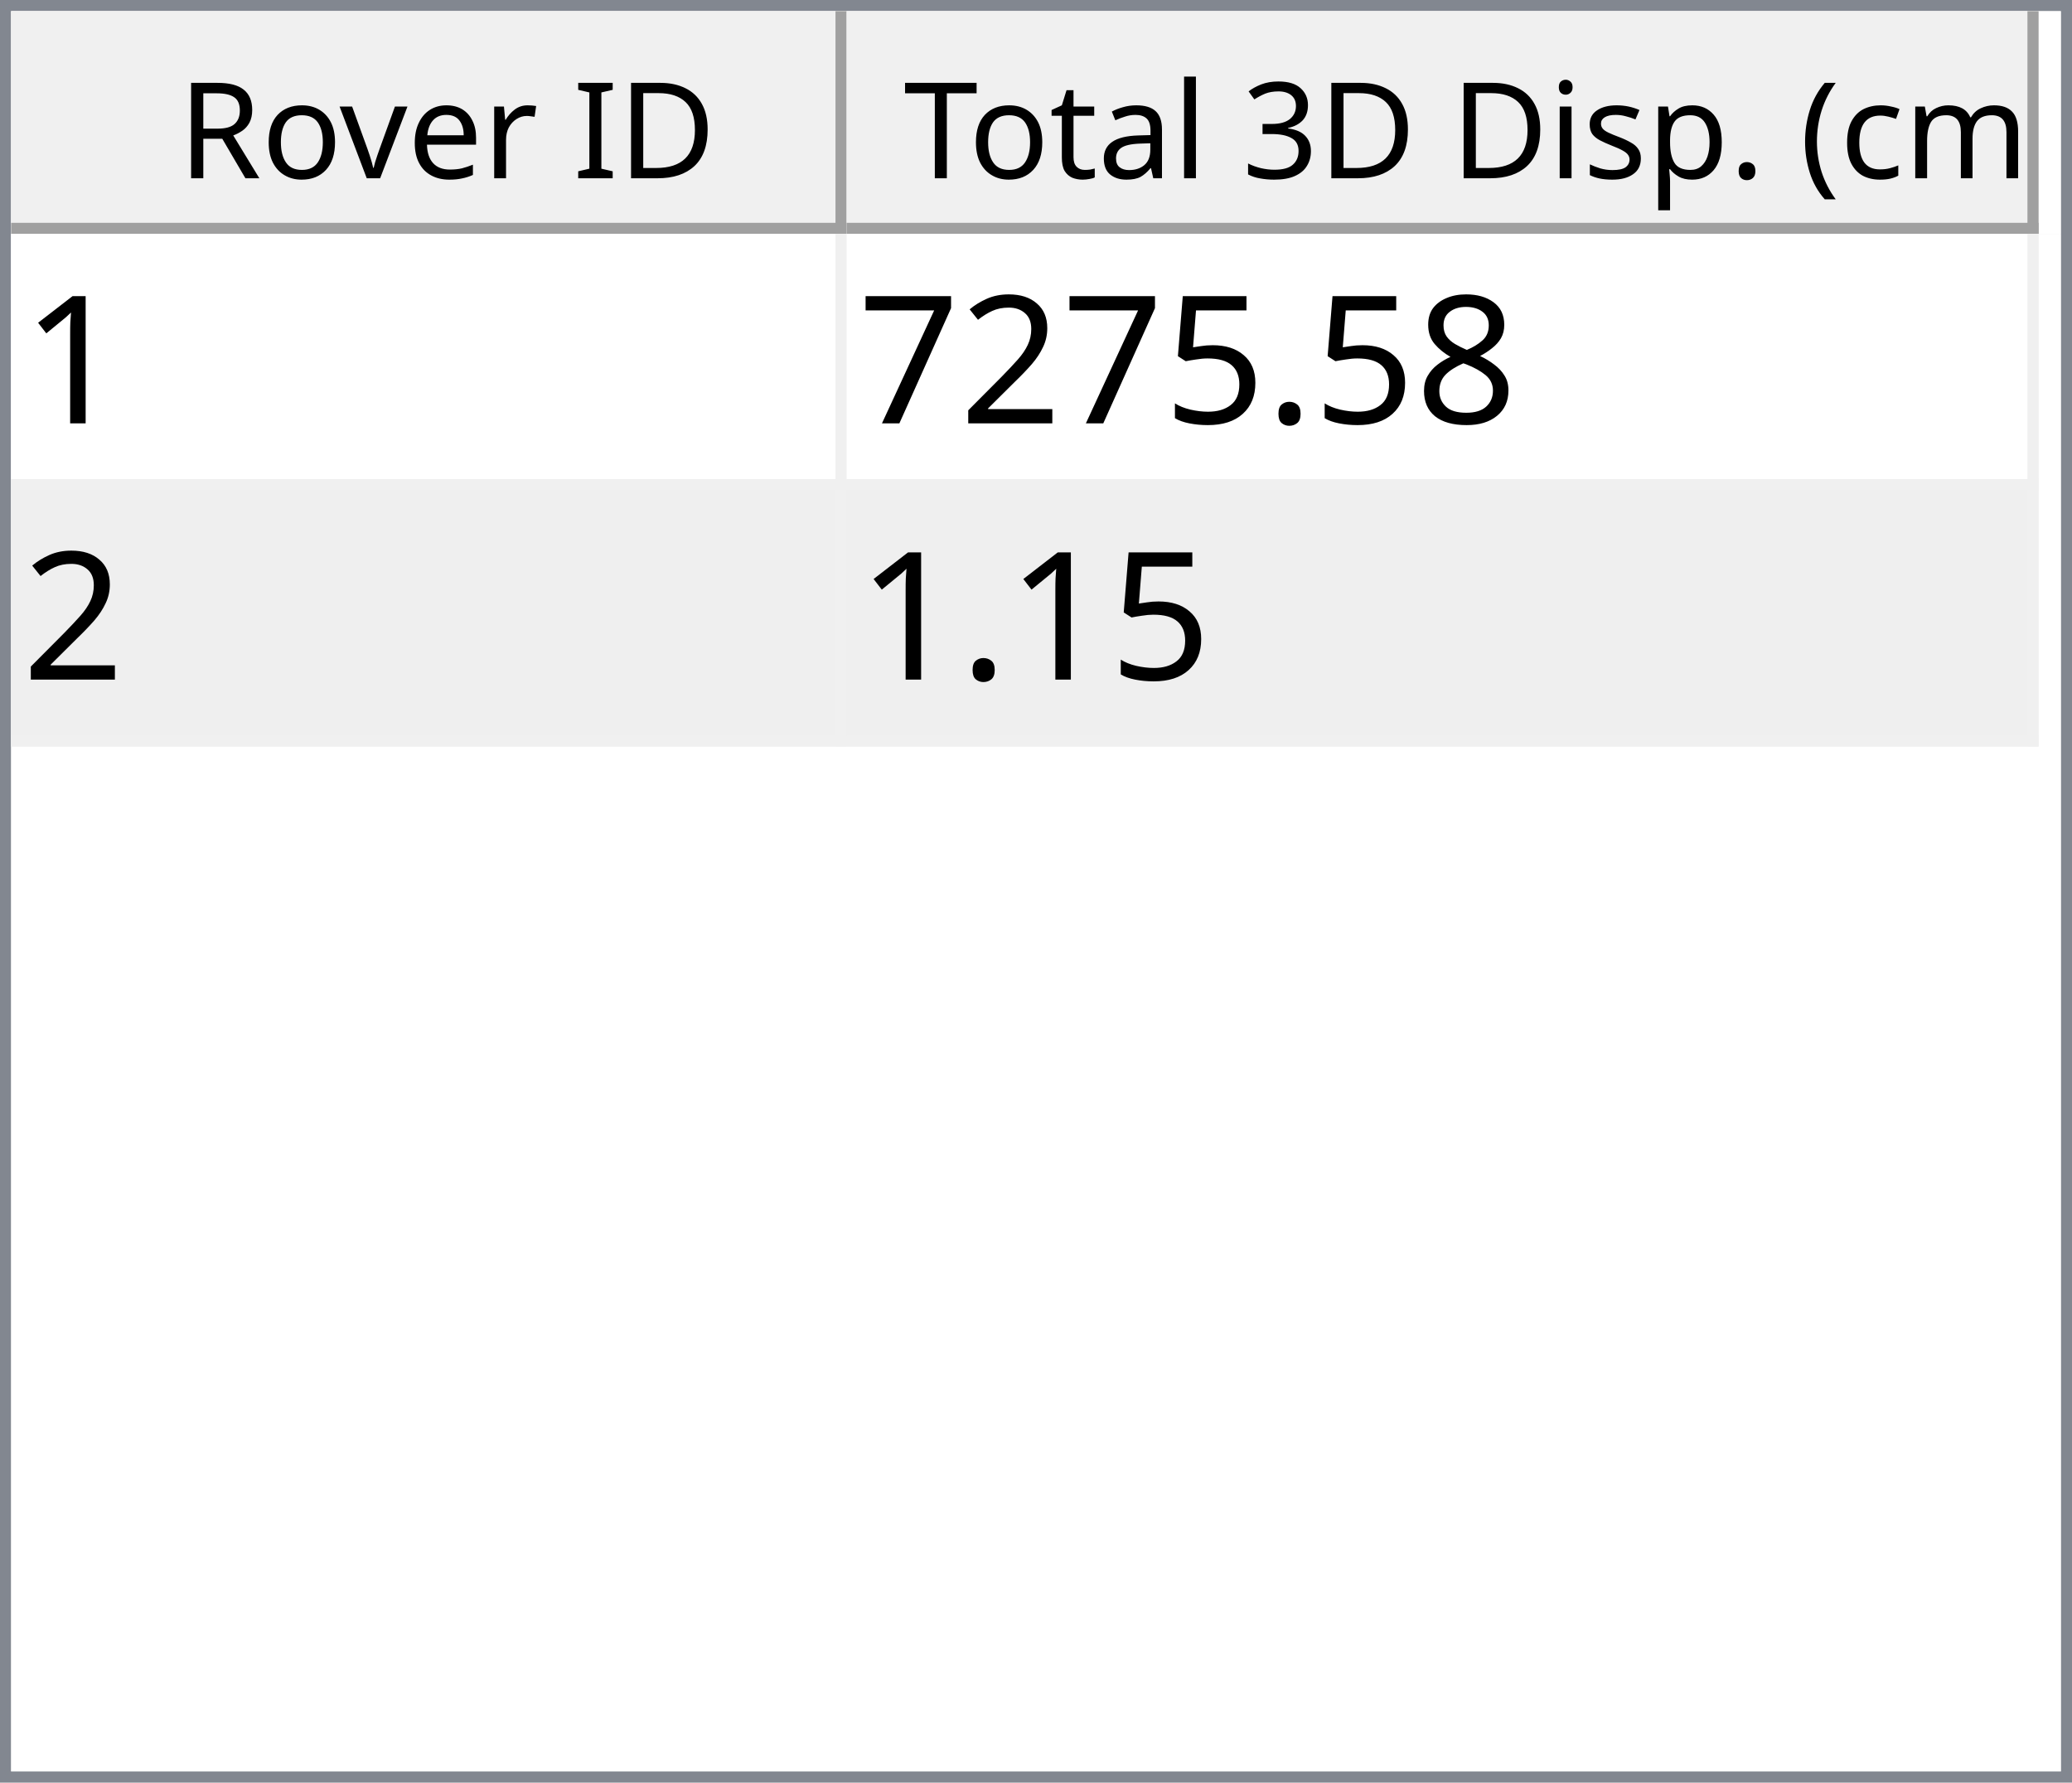
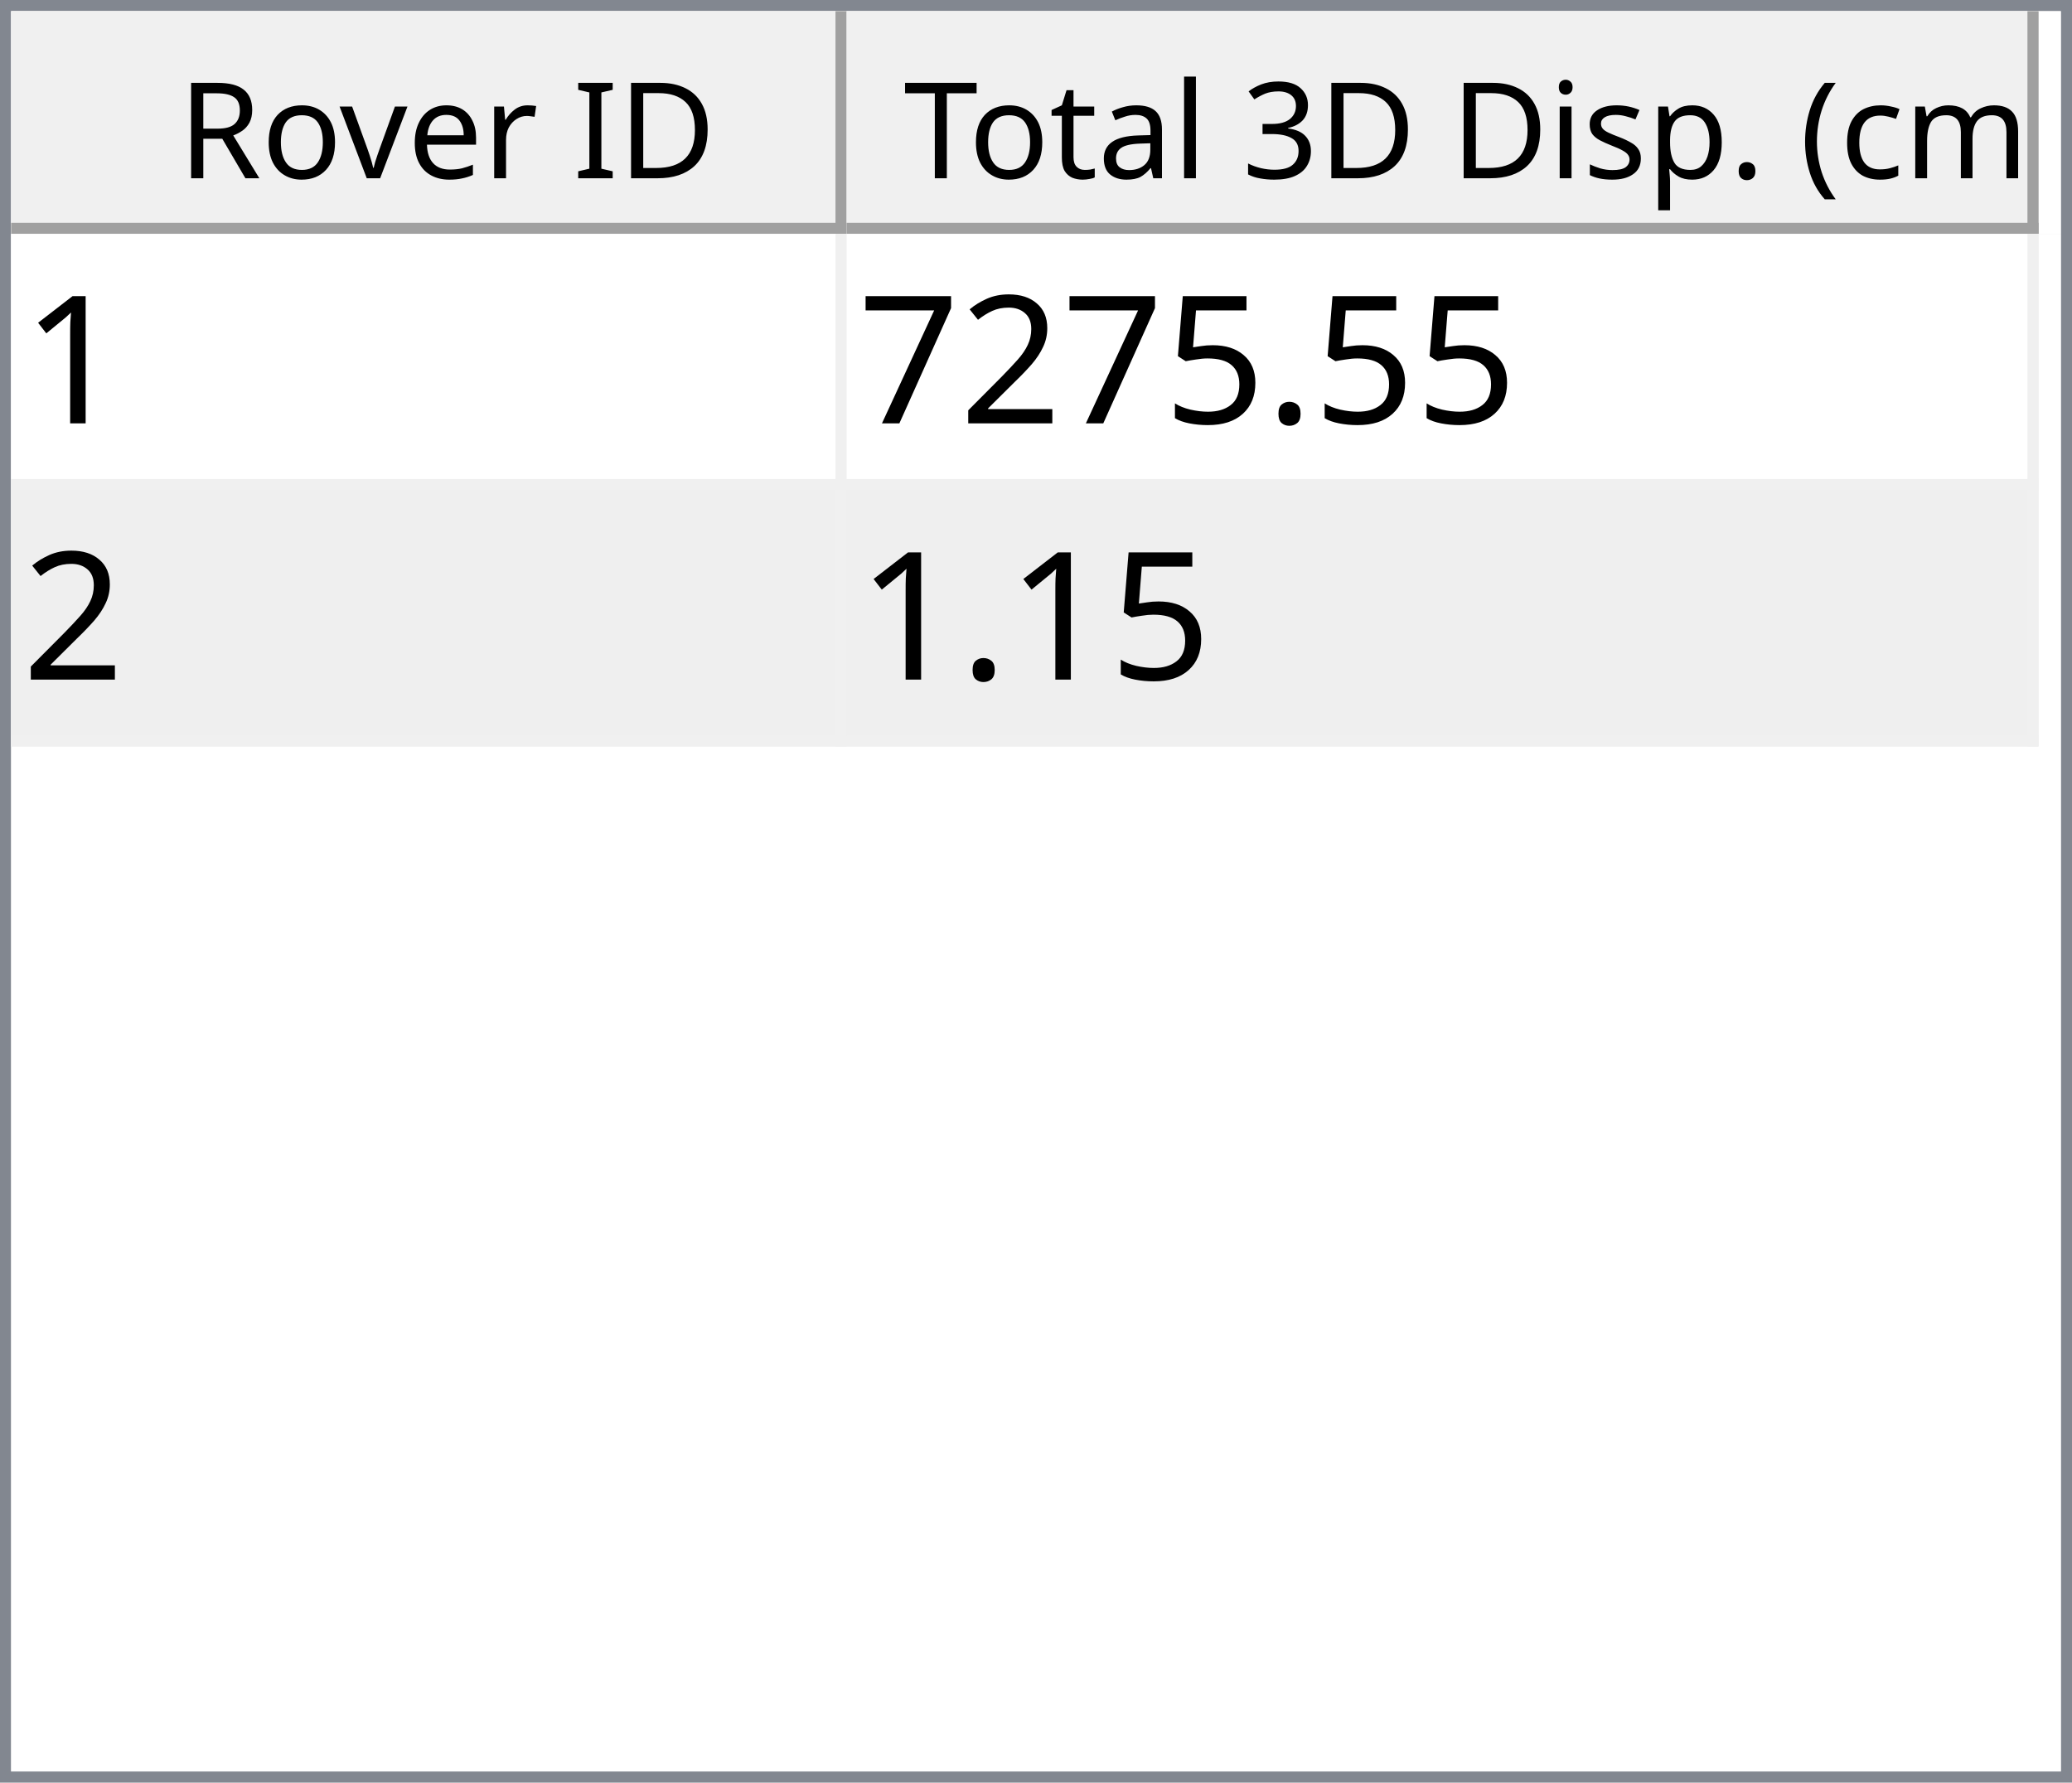
<svg xmlns="http://www.w3.org/2000/svg" style="fill-opacity:1; color-rendering:auto; color-interpolation:auto; text-rendering:auto; stroke:black; stroke-linecap:square; stroke-miterlimit:10; shape-rendering:auto; stroke-opacity:1; fill:black; stroke-dasharray:none; font-weight:normal; stroke-width:1; font-family:'Dialog'; font-style:normal; stroke-linejoin:miter; font-size:12px; stroke-dashoffset:0; image-rendering:auto;" width="186" height="160">
  <defs id="genericDefs" />
  <g>
    <defs id="defs1">
      <clipPath clipPathUnits="userSpaceOnUse" id="clipPath1">
        <path d="M0 0 L186 0 L186 160 L0 160 L0 0 Z" />
      </clipPath>
      <clipPath clipPathUnits="userSpaceOnUse" id="clipPath2">
        <path d="M0 0 L0 160 L186 160 L186 0 Z" />
      </clipPath>
      <clipPath clipPathUnits="userSpaceOnUse" id="clipPath3">
        <path d="M0 0 L0 20 L184 20 L184 0 Z" />
      </clipPath>
      <clipPath clipPathUnits="userSpaceOnUse" id="clipPath4">
        <path d="M0 0 L0 20 L75 20 L75 0 Z" />
      </clipPath>
      <clipPath clipPathUnits="userSpaceOnUse" id="clipPath5">
        <path d="M1 1 L1 19 L74 19 L74 1 Z" />
      </clipPath>
      <clipPath clipPathUnits="userSpaceOnUse" id="clipPath6">
        <path d="M0 0 L0 18 L73 18 L73 0 Z" />
      </clipPath>
      <clipPath clipPathUnits="userSpaceOnUse" id="clipPath7">
        <path d="M-0.5 -0.5 L-0.5 19.5 L74.5 19.5 L74.5 -0.5 Z" />
      </clipPath>
      <clipPath clipPathUnits="userSpaceOnUse" id="clipPath8">
        <path d="M0 0 L0 20 L107 20 L107 0 Z" />
      </clipPath>
      <clipPath clipPathUnits="userSpaceOnUse" id="clipPath9">
        <path d="M1 1 L1 19 L106 19 L106 1 Z" />
      </clipPath>
      <clipPath clipPathUnits="userSpaceOnUse" id="clipPath10">
        <path d="M0 0 L0 18 L105 18 L105 0 Z" />
      </clipPath>
      <clipPath clipPathUnits="userSpaceOnUse" id="clipPath11">
        <path d="M-0.5 -0.5 L-0.5 19.5 L106.5 19.5 L106.5 -0.5 Z" />
      </clipPath>
      <clipPath clipPathUnits="userSpaceOnUse" id="clipPath12">
        <path d="M0 0 L0 138 L184 138 L184 0 Z" />
      </clipPath>
      <clipPath clipPathUnits="userSpaceOnUse" id="clipPath13">
        <path d="M0 0 L0 46 L182 46 L182 0 Z" />
      </clipPath>
      <clipPath clipPathUnits="userSpaceOnUse" id="clipPath14">
        <path d="M-0.5 -0.5 L-0.5 45.5 L181.5 45.5 L181.5 -0.5 Z" />
      </clipPath>
      <clipPath clipPathUnits="userSpaceOnUse" id="clipPath15">
        <path d="M0 0 L0 22 L74 22 L74 0 Z" />
      </clipPath>
      <clipPath clipPathUnits="userSpaceOnUse" id="clipPath16">
        <path d="M0 0 L0 22 L106 22 L106 0 Z" />
      </clipPath>
      <font horiz-adv-x="64.551" id="font1">
        <font-face ascent="107.91" descent="25.098" units-per-em="100" style="font-style:normal; font-family:Segoe UI; font-weight:normal;" />
        <missing-glyph horiz-adv-x="64.551" d="M8.109 0 L8.109 68.266 L56.453 68.266 L56.453 0 L8.109 0 ZM15.328 7.234 L49.219 7.234 L49.219 61.031 L15.328 61.031 L15.328 7.234 Z" />
        <glyph unicode="D" horiz-adv-x="70.117" d="M9.188 0 L9.188 70.016 L28.516 70.016 Q65.531 70.016 65.531 35.891 Q65.531 19.672 55.25 9.836 Q44.969 0 27.734 0 L9.188 0 ZM17.391 62.594 L17.391 7.422 L27.828 7.422 Q41.609 7.422 49.273 14.797 Q56.938 22.172 56.938 35.688 Q56.938 62.594 28.328 62.594 L17.391 62.594 Z" />
        <glyph unicode="I" horiz-adv-x="26.611" d="M17.391 0 L9.188 0 L9.188 70.016 L17.391 70.016 L17.391 0 Z" />
        <glyph unicode=" " horiz-adv-x="27.393" d="" />
        <glyph unicode="r" horiz-adv-x="34.766" d="M34.188 41.891 Q32.078 43.5 28.125 43.5 Q23 43.5 19.555 38.672 Q16.109 33.844 16.109 25.484 L16.109 0 L8.109 0 L8.109 50 L16.109 50 L16.109 39.703 L16.312 39.703 Q18.016 44.969 21.531 47.922 Q25.047 50.875 29.391 50.875 Q32.516 50.875 34.188 50.203 L34.188 41.891 Z" />
        <glyph unicode="e" horiz-adv-x="52.295" d="M48.297 23 L12.984 23 Q13.188 14.656 17.484 10.109 Q21.781 5.562 29.297 5.562 Q37.75 5.562 44.828 11.141 L44.828 3.609 Q38.234 -1.172 27.391 -1.172 Q16.797 -1.172 10.742 5.641 Q4.688 12.453 4.688 24.812 Q4.688 36.469 11.305 43.82 Q17.922 51.172 27.734 51.172 Q37.547 51.172 42.922 44.828 Q48.297 38.484 48.297 27.203 L48.297 23 ZM40.094 29.781 Q40.047 36.719 36.75 40.578 Q33.453 44.438 27.594 44.438 Q21.922 44.438 17.969 40.383 Q14.016 36.328 13.094 29.781 L40.094 29.781 Z" />
        <glyph unicode="v" horiz-adv-x="47.9" d="M47.406 50 L27.484 0 L19.625 0 L0.688 50 L9.469 50 L22.172 13.672 Q23.578 9.672 23.922 6.688 L24.125 6.688 Q24.609 10.453 25.688 13.484 L38.969 50 L47.406 50 Z" />
        <glyph unicode="o" horiz-adv-x="58.594" d="M29 -1.172 Q17.922 -1.172 11.305 5.836 Q4.688 12.844 4.688 24.422 Q4.688 37.016 11.57 44.094 Q18.453 51.172 30.172 51.172 Q41.359 51.172 47.633 44.289 Q53.906 37.406 53.906 25.203 Q53.906 13.234 47.141 6.031 Q40.375 -1.172 29 -1.172 ZM29.594 44.438 Q21.875 44.438 17.383 39.188 Q12.891 33.938 12.891 24.703 Q12.891 15.828 17.43 10.695 Q21.969 5.562 29.594 5.562 Q37.359 5.562 41.531 10.594 Q45.703 15.625 45.703 24.906 Q45.703 34.281 41.531 39.359 Q37.359 44.438 29.594 44.438 Z" />
        <glyph unicode="R" horiz-adv-x="59.814" d="M59.375 0 L49.609 0 L37.891 19.625 Q36.281 22.359 34.766 24.289 Q33.25 26.219 31.664 27.438 Q30.078 28.656 28.25 29.219 Q26.422 29.781 24.125 29.781 L17.391 29.781 L17.391 0 L9.188 0 L9.188 70.016 L30.078 70.016 Q34.672 70.016 38.555 68.867 Q42.438 67.719 45.289 65.375 Q48.141 63.031 49.758 59.547 Q51.375 56.062 51.375 51.375 Q51.375 47.703 50.273 44.656 Q49.172 41.609 47.148 39.211 Q45.125 36.812 42.266 35.133 Q39.406 33.453 35.844 32.516 L35.844 32.328 Q37.594 31.547 38.891 30.547 Q40.188 29.547 41.359 28.18 Q42.531 26.812 43.68 25.078 Q44.828 23.344 46.234 21.047 L59.375 0 ZM17.391 62.594 L17.391 37.203 L28.516 37.203 Q31.594 37.203 34.203 38.133 Q36.812 39.062 38.719 40.797 Q40.625 42.531 41.703 45.047 Q42.781 47.562 42.781 50.688 Q42.781 56.297 39.141 59.445 Q35.5 62.594 28.609 62.594 L17.391 62.594 Z" />
        <glyph unicode=")" horiz-adv-x="30.176" d="M8.297 -15.922 L1.172 -15.922 Q16.406 2.344 16.406 26.812 Q16.406 51.469 1.078 70.016 L8.297 70.016 Q23.531 52.156 23.531 26.703 Q23.531 1.375 8.297 -15.922 Z" />
        <glyph unicode="m" horiz-adv-x="86.133" d="M79.109 0 L71.094 0 L71.094 28.719 Q71.094 37.016 68.531 40.727 Q65.969 44.438 59.906 44.438 Q54.781 44.438 51.195 39.75 Q47.609 35.062 47.609 28.516 L47.609 0 L39.594 0 L39.594 29.688 Q39.594 44.438 28.219 44.438 Q22.953 44.438 19.531 40.016 Q16.109 35.594 16.109 28.516 L16.109 0 L8.109 0 L8.109 50 L16.109 50 L16.109 42.094 L16.312 42.094 Q21.625 51.172 31.844 51.172 Q36.969 51.172 40.773 48.312 Q44.578 45.453 46 40.828 Q51.562 51.172 62.594 51.172 Q79.109 51.172 79.109 30.812 L79.109 0 Z" />
        <glyph unicode="c" horiz-adv-x="46.191" d="M42.188 2.297 Q36.422 -1.172 28.516 -1.172 Q17.828 -1.172 11.258 5.789 Q4.688 12.75 4.688 23.828 Q4.688 36.188 11.766 43.68 Q18.844 51.172 30.672 51.172 Q37.25 51.172 42.281 48.734 L42.281 40.531 Q36.719 44.438 30.375 44.438 Q22.703 44.438 17.797 38.945 Q12.891 33.453 12.891 24.516 Q12.891 15.719 17.508 10.641 Q22.125 5.562 29.891 5.562 Q36.422 5.562 42.188 9.906 L42.188 2.297 Z" />
        <glyph unicode="(" horiz-adv-x="30.176" d="M29.109 -15.922 L21.969 -15.922 Q6.844 1.375 6.844 26.703 Q6.844 52.156 21.969 70.016 L29.203 70.016 Q13.875 51.469 13.875 26.812 Q13.875 2.344 29.109 -15.922 Z" />
        <glyph unicode="." horiz-adv-x="21.68" d="M10.891 -1.078 Q8.641 -1.078 7.055 0.539 Q5.469 2.156 5.469 4.391 Q5.469 6.641 7.055 8.273 Q8.641 9.906 10.891 9.906 Q13.188 9.906 14.797 8.273 Q16.406 6.641 16.406 4.391 Q16.406 2.156 14.797 0.539 Q13.188 -1.078 10.891 -1.078 Z" />
        <glyph unicode="p" horiz-adv-x="58.789" d="M16.312 7.234 L16.109 7.234 L16.109 -23 L8.109 -23 L8.109 50 L16.109 50 L16.109 41.219 L16.312 41.219 Q22.219 51.172 33.594 51.172 Q43.266 51.172 48.688 44.461 Q54.109 37.75 54.109 26.469 Q54.109 13.922 48 6.375 Q41.891 -1.172 31.297 -1.172 Q21.578 -1.172 16.312 7.234 ZM16.109 27.391 L16.109 20.406 Q16.109 14.203 20.141 9.883 Q24.172 5.562 30.375 5.562 Q37.641 5.562 41.773 11.133 Q45.906 16.703 45.906 26.609 Q45.906 34.969 42.047 39.703 Q38.188 44.438 31.594 44.438 Q24.609 44.438 20.359 39.578 Q16.109 34.719 16.109 27.391 Z" />
        <glyph unicode="s" horiz-adv-x="42.432" d="M5.078 1.812 L5.078 10.406 Q11.625 5.562 19.484 5.562 Q30.031 5.562 30.031 12.594 Q30.031 14.594 29.125 15.992 Q28.219 17.391 26.68 18.461 Q25.141 19.531 23.07 20.383 Q21 21.234 18.609 22.172 Q15.281 23.484 12.766 24.828 Q10.25 26.172 8.57 27.859 Q6.891 29.547 6.031 31.695 Q5.172 33.844 5.172 36.719 Q5.172 40.234 6.789 42.945 Q8.406 45.656 11.086 47.484 Q13.766 49.312 17.211 50.242 Q20.656 51.172 24.312 51.172 Q30.812 51.172 35.938 48.922 L35.938 40.828 Q30.422 44.438 23.25 44.438 Q21 44.438 19.195 43.922 Q17.391 43.406 16.094 42.477 Q14.797 41.547 14.086 40.258 Q13.375 38.969 13.375 37.406 Q13.375 35.453 14.086 34.133 Q14.797 32.812 16.164 31.789 Q17.531 30.766 19.484 29.938 Q21.438 29.109 23.922 28.125 Q27.25 26.859 29.883 25.516 Q32.516 24.172 34.375 22.484 Q36.234 20.797 37.234 18.602 Q38.234 16.406 38.234 13.375 Q38.234 9.672 36.602 6.938 Q34.969 4.203 32.234 2.398 Q29.5 0.594 25.93 -0.289 Q22.359 -1.172 18.453 -1.172 Q10.75 -1.172 5.078 1.812 Z" />
        <glyph unicode="i" horiz-adv-x="24.219" d="M12.203 62.703 Q10.062 62.703 8.547 64.164 Q7.031 65.625 7.031 67.875 Q7.031 70.125 8.547 71.609 Q10.062 73.094 12.203 73.094 Q14.406 73.094 15.945 71.609 Q17.484 70.125 17.484 67.875 Q17.484 65.719 15.945 64.211 Q14.406 62.703 12.203 62.703 ZM16.109 0 L8.109 0 L8.109 50 L16.109 50 L16.109 0 Z" />
        <glyph unicode="3" horiz-adv-x="53.906" d="M46.531 19.828 Q46.531 15.094 44.75 11.211 Q42.969 7.328 39.719 4.57 Q36.469 1.812 31.93 0.297 Q27.391 -1.219 21.922 -1.219 Q11.922 -1.219 6 2.594 L6 11.188 Q13.094 5.609 22.219 5.609 Q25.875 5.609 28.828 6.539 Q31.781 7.469 33.906 9.227 Q36.031 10.984 37.18 13.477 Q38.328 15.969 38.328 19.094 Q38.328 32.812 18.797 32.812 L12.984 32.812 L12.984 39.594 L18.5 39.594 Q35.797 39.594 35.797 52.484 Q35.797 64.406 22.609 64.406 Q15.188 64.406 8.688 59.422 L8.688 67.188 Q15.375 71.188 24.609 71.188 Q29 71.188 32.57 69.969 Q36.141 68.75 38.68 66.555 Q41.219 64.359 42.609 61.281 Q44 58.203 44 54.5 Q44 40.672 30.031 36.719 L30.031 36.531 Q33.594 36.141 36.625 34.797 Q39.656 33.453 41.852 31.305 Q44.047 29.156 45.289 26.25 Q46.531 23.344 46.531 19.828 Z" />
        <glyph unicode="l" horiz-adv-x="24.219" d="M16.109 0 L8.109 0 L8.109 74.031 L16.109 74.031 L16.109 0 Z" />
        <glyph unicode="a" horiz-adv-x="50.879" d="M43.891 0 L35.891 0 L35.891 7.812 L35.688 7.812 Q30.469 -1.172 20.312 -1.172 Q12.844 -1.172 8.617 2.781 Q4.391 6.734 4.391 13.281 Q4.391 27.297 20.906 29.594 L35.891 31.688 Q35.891 44.438 25.594 44.438 Q16.547 44.438 9.281 38.281 L9.281 46.484 Q16.656 51.172 26.266 51.172 Q43.891 51.172 43.891 32.516 L43.891 0 ZM35.891 25.297 L23.828 23.641 Q18.266 22.859 15.43 20.875 Q12.594 18.891 12.594 13.875 Q12.594 10.203 15.211 7.883 Q17.828 5.562 22.172 5.562 Q28.125 5.562 32.008 9.742 Q35.891 13.922 35.891 20.312 L35.891 25.297 Z" />
        <glyph unicode="t" horiz-adv-x="33.887" d="M31.297 0.484 Q28.469 -1.078 23.828 -1.078 Q10.688 -1.078 10.688 13.578 L10.688 43.172 L2.094 43.172 L2.094 50 L10.688 50 L10.688 62.203 L18.703 64.797 L18.703 50 L31.297 50 L31.297 43.172 L18.703 43.172 L18.703 14.984 Q18.703 9.969 20.414 7.82 Q22.125 5.672 26.078 5.672 Q29.109 5.672 31.297 7.328 L31.297 0.484 Z" />
        <glyph unicode="T" horiz-adv-x="52.393" d="M50.594 62.594 L30.375 62.594 L30.375 0 L22.172 0 L22.172 62.594 L2 62.594 L2 70.016 L50.594 70.016 L50.594 62.594 Z" />
      </font>
      <font horiz-adv-x="75.0" id="font2">
        <font-face ascent="100.537" descent="21.973" units-per-em="100" style="font-style:normal; font-family:sans-serif; font-weight:normal;" />
        <missing-glyph horiz-adv-x="75.0" d="M12.5 0 L12.5 62.5 L62.5 62.5 L62.5 0 L12.5 0 ZM14.062 1.562 L60.938 1.562 L60.938 60.938 L14.062 60.938 L14.062 1.562 Z" />
        <glyph unicode="1" horiz-adv-x="55.615" d="M37.25 0 L28.469 0 L28.469 56 Q25.297 52.984 20.141 49.953 Q14.984 46.922 10.891 45.406 L10.891 53.906 Q18.266 57.375 23.781 62.305 Q29.297 67.234 31.594 71.875 L37.25 71.875 L37.25 0 Z" />
-         <glyph unicode="8" horiz-adv-x="55.615" d="M17.672 38.812 Q12.203 40.828 9.57 44.539 Q6.938 48.25 6.938 53.422 Q6.938 61.234 12.555 66.555 Q18.172 71.875 27.484 71.875 Q36.859 71.875 42.578 66.43 Q48.297 60.984 48.297 53.172 Q48.297 48.188 45.68 44.508 Q43.062 40.828 37.75 38.812 Q44.344 36.672 47.781 31.883 Q51.219 27.094 51.219 20.453 Q51.219 11.281 44.727 5.031 Q38.234 -1.219 27.641 -1.219 Q17.047 -1.219 10.547 5.055 Q4.047 11.328 4.047 20.703 Q4.047 27.688 7.594 32.398 Q11.141 37.109 17.672 38.812 ZM15.922 53.719 Q15.922 48.641 19.195 45.414 Q22.469 42.188 27.688 42.188 Q32.766 42.188 36.016 45.383 Q39.266 48.578 39.266 53.219 Q39.266 58.062 35.914 61.359 Q32.562 64.656 27.594 64.656 Q22.562 64.656 19.242 61.43 Q15.922 58.203 15.922 53.719 ZM13.094 20.656 Q13.094 16.891 14.875 13.375 Q16.656 9.859 20.172 7.93 Q23.688 6 27.734 6 Q34.031 6 38.133 10.055 Q42.234 14.109 42.234 20.359 Q42.234 26.703 38.016 30.859 Q33.797 35.016 27.438 35.016 Q21.234 35.016 17.164 30.914 Q13.094 26.812 13.094 20.656 Z" />
        <glyph unicode="." horiz-adv-x="27.783" d="M9.078 0 L9.078 10.016 L19.094 10.016 L19.094 0 L9.078 0 Z" />
        <glyph unicode="5" horiz-adv-x="55.615" d="M4.156 18.75 L13.375 19.531 Q14.406 12.797 18.141 9.398 Q21.875 6 27.156 6 Q33.5 6 37.891 10.789 Q42.281 15.578 42.281 23.484 Q42.281 31 38.062 35.352 Q33.844 39.703 27 39.703 Q22.75 39.703 19.336 37.773 Q15.922 35.844 13.969 32.766 L5.719 33.844 L12.641 70.609 L48.25 70.609 L48.25 62.203 L19.672 62.203 L15.828 42.969 Q22.266 47.469 29.344 47.469 Q38.719 47.469 45.164 40.969 Q51.609 34.469 51.609 24.266 Q51.609 14.547 45.953 7.469 Q39.062 -1.219 27.156 -1.219 Q17.391 -1.219 11.211 4.25 Q5.031 9.719 4.156 18.75 Z" />
        <glyph unicode="2" horiz-adv-x="55.615" d="M50.344 8.453 L50.344 0 L3.031 0 Q2.938 3.172 4.047 6.109 Q5.859 10.938 9.836 15.625 Q13.812 20.312 21.344 26.469 Q33.016 36.031 37.117 41.625 Q41.219 47.219 41.219 52.203 Q41.219 57.422 37.477 61.008 Q33.734 64.594 27.734 64.594 Q21.391 64.594 17.578 60.789 Q13.766 56.984 13.719 50.25 L4.688 51.172 Q5.609 61.281 11.664 66.578 Q17.719 71.875 27.938 71.875 Q38.234 71.875 44.242 66.164 Q50.25 60.453 50.25 52 Q50.25 47.703 48.492 43.555 Q46.734 39.406 42.656 34.812 Q38.578 30.219 29.109 22.219 Q21.188 15.578 18.945 13.211 Q16.703 10.844 15.234 8.453 L50.344 8.453 Z" />
        <glyph unicode="7" horiz-adv-x="55.615" d="M4.734 62.203 L4.734 70.656 L51.078 70.656 L51.078 63.812 Q44.234 56.547 37.523 44.484 Q30.812 32.422 27.156 19.672 Q24.516 10.688 23.781 0 L14.75 0 Q14.891 8.453 18.062 20.414 Q21.234 32.375 27.172 43.484 Q33.109 54.594 39.797 62.203 L4.734 62.203 Z" />
      </font>
    </defs>
    <g style="fill:white; stroke:white;">
      <rect x="0" y="0" width="186" style="clip-path:url(#clipPath1); stroke:none;" height="160" />
    </g>
    <g style="fill:white; text-rendering:optimizeSpeed; color-rendering:optimizeSpeed; image-rendering:optimizeSpeed; shape-rendering:crispEdges; stroke:white; color-interpolation:sRGB;">
      <rect x="0" width="186" height="160" y="0" style="stroke:none;" />
      <path style="stroke:none;" d="M0 160 L186 160 L186 0 L0 0 Z" />
    </g>
    <g style="fill:rgb(240,240,240); font-family:'Segoe UI'; stroke:rgb(240,240,240);">
      <rect x="0" y="0" width="186" style="clip-path:url(#clipPath2); stroke:none;" height="160" />
    </g>
    <g style="fill:rgb(130,135,144); font-family:'Segoe UI'; stroke:rgb(130,135,144);">
      <path d="M0 0 L186 0 L186 160 L0 160 L0 0 ZM1 1 L185 1 L185 159 L1 159 L1 1 Z" style="fill-rule:evenodd; clip-path:url(#clipPath2); stroke:none;" />
    </g>
    <g style="fill:white; font-family:'Segoe UI'; stroke:white;" transform="translate(1,1)">
      <rect x="0" y="0" width="184" style="clip-path:url(#clipPath3); stroke:none;" height="20" />
    </g>
    <g style="fill:rgb(240,240,240); font-family:'Segoe UI'; stroke:rgb(240,240,240);" transform="translate(1,1)">
      <rect x="0" y="0" width="75" style="clip-path:url(#clipPath4); stroke:none;" height="20" />
    </g>
    <g style="font-family:'Segoe UI';" transform="translate(2,2)">
      <text x="14" xml:space="preserve" y="14" style="clip-path:url(#clipPath6); stroke:none;">Rover ID</text>
    </g>
    <g style="fill:rgb(160,160,160); font-family:'Segoe UI'; stroke:rgb(160,160,160); stroke-linejoin:bevel;" transform="translate(1.5,1.5)">
      <line x1="74" x2="74" y1="0" style="fill:none; clip-path:url(#clipPath7);" y2="19" />
    </g>
    <g style="fill:rgb(160,160,160); font-family:'Segoe UI'; stroke:rgb(160,160,160); stroke-linejoin:bevel;" transform="matrix(1,0,0,1,1,1) translate(0.5,0.5)">
      <line x1="0" x2="74" y1="19" style="fill:none; clip-path:url(#clipPath7);" y2="19" />
    </g>
    <g style="fill:rgb(240,240,240); font-family:'Segoe UI'; stroke:rgb(240,240,240);" transform="translate(76,1)">
      <rect x="0" y="0" width="107" style="clip-path:url(#clipPath8); stroke:none;" height="20" />
    </g>
    <g style="font-family:'Segoe UI';" transform="translate(77,2)">
      <text x="1" xml:space="preserve" y="14" style="clip-path:url(#clipPath10); stroke:none;"> Total 3D Disp. (cm)</text>
    </g>
    <g style="fill:rgb(160,160,160); font-family:'Segoe UI'; stroke:rgb(160,160,160); stroke-linejoin:bevel;" transform="translate(76.5,1.5)">
      <line x1="106" x2="106" y1="0" style="fill:none; clip-path:url(#clipPath11);" y2="19" />
    </g>
    <g style="fill:rgb(160,160,160); font-family:'Segoe UI'; stroke:rgb(160,160,160); stroke-linejoin:bevel;" transform="matrix(1,0,0,1,76,1) translate(0.5,0.5)">
      <line x1="0" x2="106" y1="19" style="fill:none; clip-path:url(#clipPath11);" y2="19" />
    </g>
    <g style="fill:white; font-family:'Segoe UI'; stroke:white;" transform="translate(1,21)">
      <rect x="0" y="0" width="184" style="clip-path:url(#clipPath12); stroke:none;" height="138" />
    </g>
    <g style="fill:rgb(240,240,240); font-size:16px; font-family:sans-serif; stroke:rgb(240,240,240);" transform="translate(1,21)">
      <rect x="0" y="0" width="182" style="clip-path:url(#clipPath13); stroke:none;" height="46" />
      <line transform="translate(0.5,0.5)" x1="0" x2="181" y1="22" style="clip-path:url(#clipPath14); fill:none; stroke-linejoin:bevel;" y2="22" />
    </g>
    <g transform="matrix(1,0,0,1,1,21) translate(0.5,0.5)" style="fill:rgb(240,240,240); font-size:16px; font-family:sans-serif; stroke:rgb(240,240,240); stroke-linejoin:bevel;">
      <line x1="0" x2="181" y1="45" style="fill:none; clip-path:url(#clipPath14);" y2="45" />
    </g>
    <g transform="matrix(1,0,0,1,1,21) translate(0.5,0.5)" style="fill:rgb(240,240,240); font-size:16px; font-family:sans-serif; stroke:rgb(240,240,240); stroke-linejoin:bevel;">
      <line x1="74" x2="74" y1="0" style="fill:none; clip-path:url(#clipPath14);" y2="45" />
    </g>
    <g transform="matrix(1,0,0,1,1,21) translate(0.5,0.5)" style="fill:rgb(240,240,240); font-size:16px; font-family:sans-serif; stroke:rgb(240,240,240); stroke-linejoin:bevel;">
      <line x1="181" x2="181" y1="0" style="fill:none; clip-path:url(#clipPath14);" y2="45" />
    </g>
    <g style="fill:white; font-size:16px; font-family:sans-serif; stroke:white;" transform="matrix(1,0,0,1,1,21)">
      <rect x="0" y="0" width="74" style="clip-path:url(#clipPath15); stroke:none;" height="22" />
      <text x="1" y="17" style="fill:black; clip-path:url(#clipPath15); stroke:none;" xml:space="preserve">1</text>
    </g>
    <g style="fill:white; font-size:16px; font-family:sans-serif; stroke:white;" transform="matrix(1,0,0,1,1,21) translate(75,0)">
      <rect x="0" y="0" width="106" style="clip-path:url(#clipPath16); stroke:none;" height="22" />
-       <text x="1" y="17" style="fill:black; clip-path:url(#clipPath16); stroke:none;" xml:space="preserve">7275.58</text>
+       <text x="1" y="17" style="fill:black; clip-path:url(#clipPath16); stroke:none;" xml:space="preserve">7275.55</text>
    </g>
    <g style="fill:rgb(239,239,239); font-size:16px; font-family:sans-serif; stroke:rgb(239,239,239);" transform="matrix(1,0,0,1,1,21) translate(0,23)">
      <rect x="0" y="0" width="74" style="clip-path:url(#clipPath15); stroke:none;" height="22" />
      <text x="1" y="17" style="fill:black; clip-path:url(#clipPath15); stroke:none;" xml:space="preserve">2</text>
    </g>
    <g style="fill:rgb(239,239,239); font-size:16px; font-family:sans-serif; stroke:rgb(239,239,239);" transform="matrix(1,0,0,1,1,21) translate(75,23)">
      <rect x="0" y="0" width="106" style="clip-path:url(#clipPath16); stroke:none;" height="22" />
      <text x="1" y="17" style="fill:black; clip-path:url(#clipPath16); stroke:none;" xml:space="preserve">1.15</text>
    </g>
  </g>
</svg>
